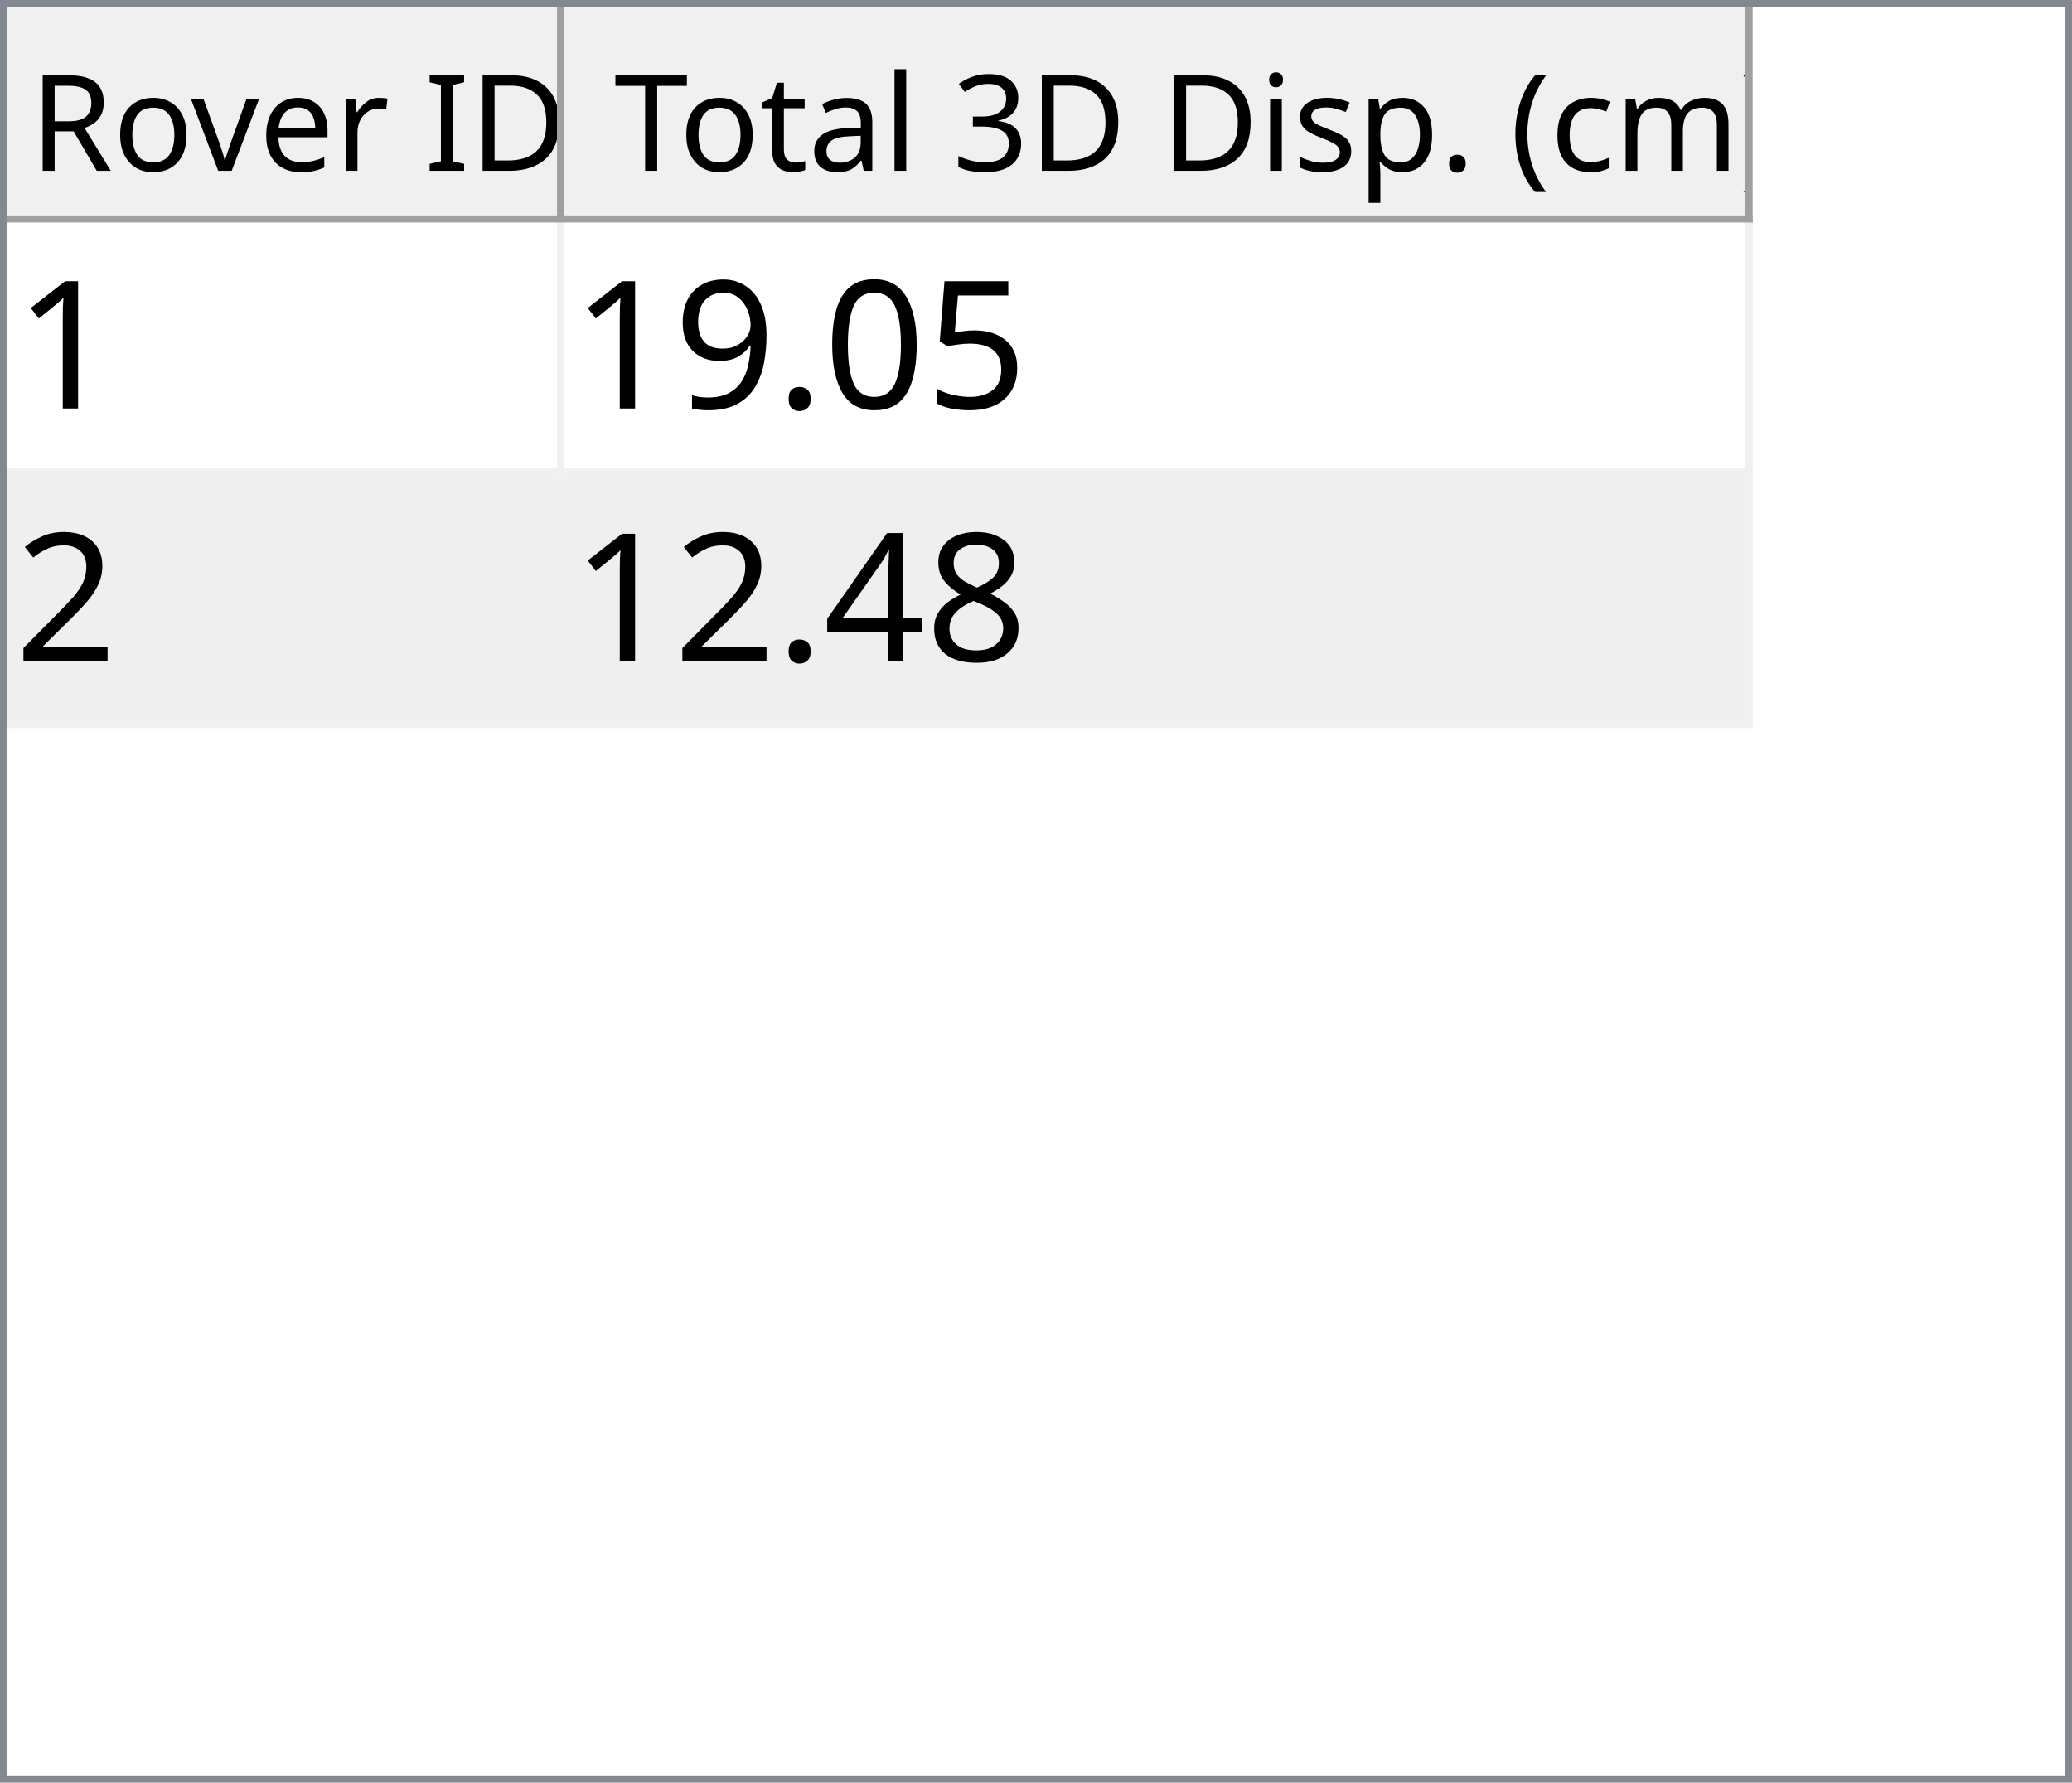
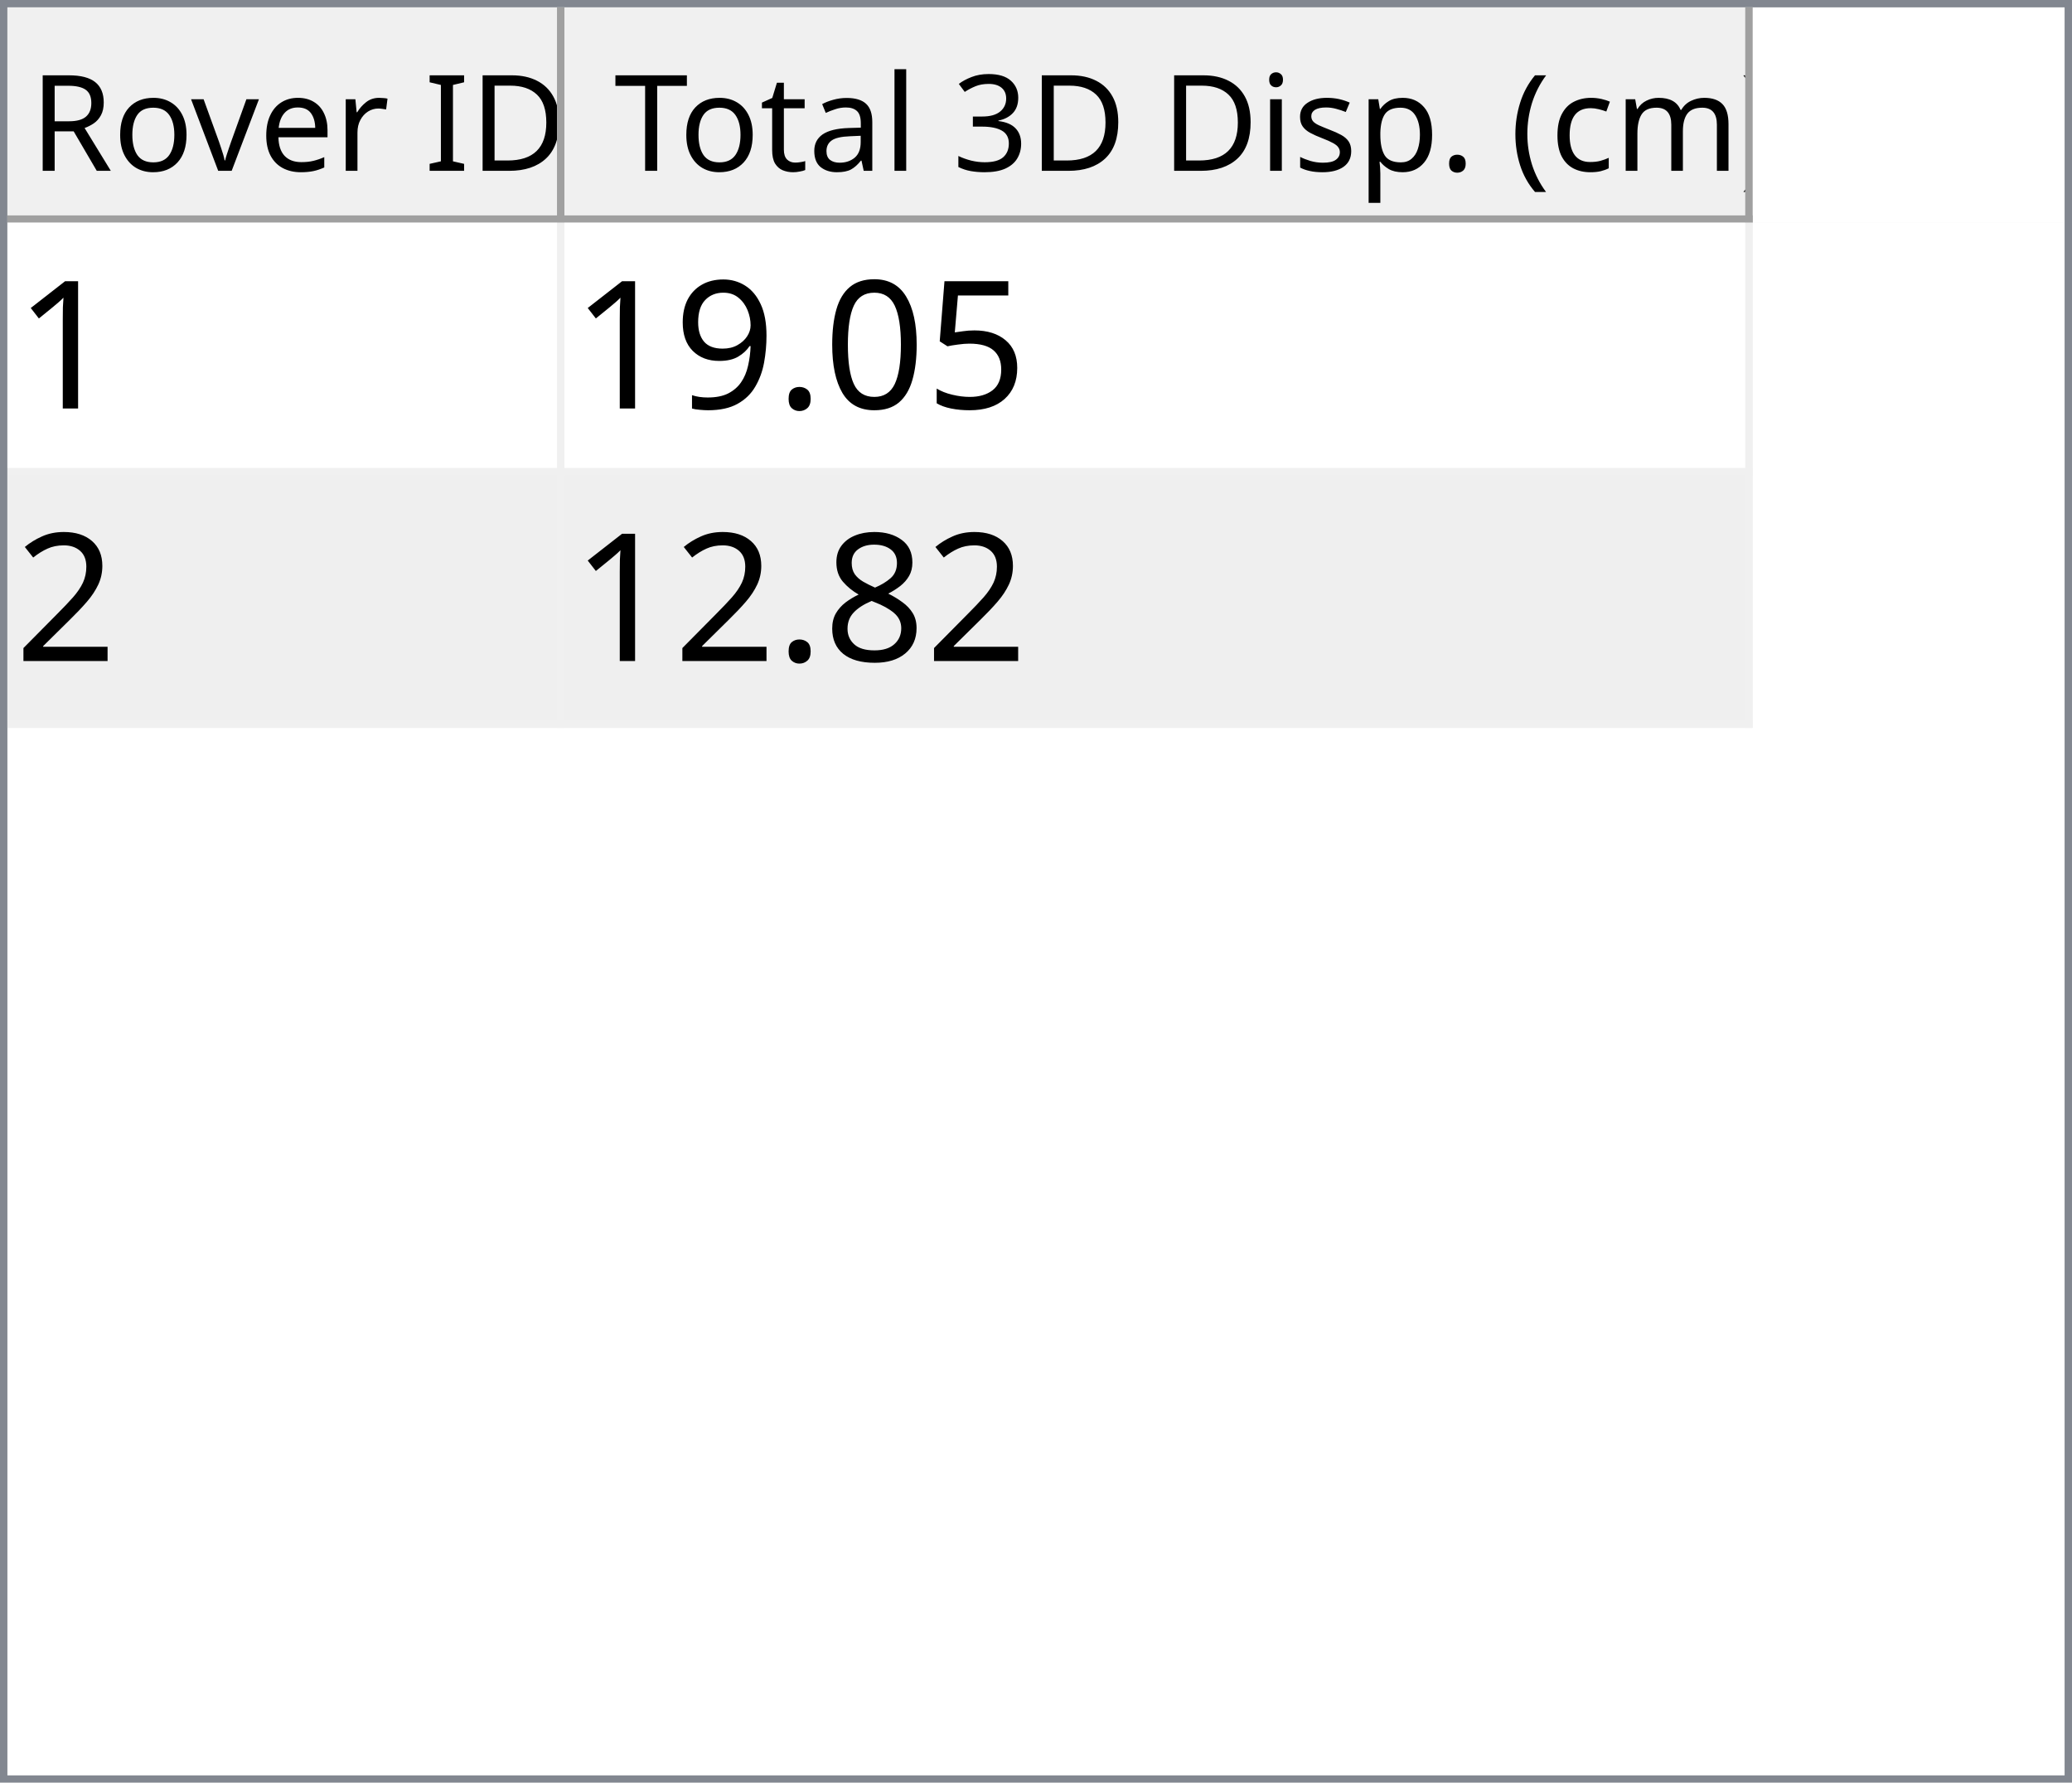
<svg xmlns="http://www.w3.org/2000/svg" style="fill-opacity:1; color-rendering:auto; color-interpolation:auto; text-rendering:auto; stroke:black; stroke-linecap:square; stroke-miterlimit:10; shape-rendering:auto; stroke-opacity:1; fill:black; stroke-dasharray:none; font-weight:normal; stroke-width:1; font-family:'Dialog'; font-style:normal; stroke-linejoin:miter; font-size:12px; stroke-dashoffset:0; image-rendering:auto;" width="279" height="240">
  <defs id="genericDefs" />
  <g>
    <defs id="defs1">
      <clipPath clipPathUnits="userSpaceOnUse" id="clipPath1">
        <path d="M0 0 L279 0 L279 240 L0 240 L0 0 Z" />
      </clipPath>
      <clipPath clipPathUnits="userSpaceOnUse" id="clipPath2">
        <path d="M0 0 L0 240 L279 240 L279 0 Z" />
      </clipPath>
      <clipPath clipPathUnits="userSpaceOnUse" id="clipPath3">
        <path d="M0 0 L0 29 L277 29 L277 0 Z" />
      </clipPath>
      <clipPath clipPathUnits="userSpaceOnUse" id="clipPath4">
        <path d="M0 0 L0 29 L75 29 L75 0 Z" />
      </clipPath>
      <clipPath clipPathUnits="userSpaceOnUse" id="clipPath5">
        <path d="M1 1 L1 28 L74 28 L74 1 Z" />
      </clipPath>
      <clipPath clipPathUnits="userSpaceOnUse" id="clipPath6">
        <path d="M0 0 L0 27 L73 27 L73 0 Z" />
      </clipPath>
      <clipPath clipPathUnits="userSpaceOnUse" id="clipPath7">
        <path d="M-0.5 -0.5 L-0.5 28.5 L74.5 28.5 L74.5 -0.5 Z" />
      </clipPath>
      <clipPath clipPathUnits="userSpaceOnUse" id="clipPath8">
        <path d="M0 0 L0 29 L160 29 L160 0 Z" />
      </clipPath>
      <clipPath clipPathUnits="userSpaceOnUse" id="clipPath9">
        <path d="M1 1 L1 28 L159 28 L159 1 Z" />
      </clipPath>
      <clipPath clipPathUnits="userSpaceOnUse" id="clipPath10">
        <path d="M0 0 L0 27 L158 27 L158 0 Z" />
      </clipPath>
      <clipPath clipPathUnits="userSpaceOnUse" id="clipPath11">
        <path d="M-0.5 -0.5 L-0.5 28.5 L159.5 28.5 L159.5 -0.5 Z" />
      </clipPath>
      <clipPath clipPathUnits="userSpaceOnUse" id="clipPath12">
        <path d="M0 0 L0 209 L277 209 L277 0 Z" />
      </clipPath>
      <clipPath clipPathUnits="userSpaceOnUse" id="clipPath13">
        <path d="M0 0 L0 68 L235 68 L235 0 Z" />
      </clipPath>
      <clipPath clipPathUnits="userSpaceOnUse" id="clipPath14">
        <path d="M-0.5 -0.5 L-0.5 67.5 L234.5 67.5 L234.5 -0.5 Z" />
      </clipPath>
      <clipPath clipPathUnits="userSpaceOnUse" id="clipPath15">
        <path d="M0 0 L0 33 L74 33 L74 0 Z" />
      </clipPath>
      <clipPath clipPathUnits="userSpaceOnUse" id="clipPath16">
        <path d="M0 0 L0 33 L159 33 L159 0 Z" />
      </clipPath>
      <font horiz-adv-x="64.551" id="font1">
        <font-face ascent="107.91" descent="25.098" units-per-em="100" style="font-style:normal; font-family:Segoe UI; font-weight:normal;" />
        <missing-glyph horiz-adv-x="64.551" d="M8.109 0 L8.109 68.266 L56.453 68.266 L56.453 0 L8.109 0 ZM15.328 7.234 L49.219 7.234 L49.219 61.031 L15.328 61.031 L15.328 7.234 Z" />
        <glyph unicode="D" horiz-adv-x="70.117" d="M9.188 0 L9.188 70.016 L28.516 70.016 Q65.531 70.016 65.531 35.891 Q65.531 19.672 55.25 9.836 Q44.969 0 27.734 0 L9.188 0 ZM17.391 62.594 L17.391 7.422 L27.828 7.422 Q41.609 7.422 49.273 14.797 Q56.938 22.172 56.938 35.688 Q56.938 62.594 28.328 62.594 L17.391 62.594 Z" />
        <glyph unicode="I" horiz-adv-x="26.611" d="M17.391 0 L9.188 0 L9.188 70.016 L17.391 70.016 L17.391 0 Z" />
        <glyph unicode=" " horiz-adv-x="27.393" d="" />
        <glyph unicode="r" horiz-adv-x="34.766" d="M34.188 41.891 Q32.078 43.5 28.125 43.5 Q23 43.5 19.555 38.672 Q16.109 33.844 16.109 25.484 L16.109 0 L8.109 0 L8.109 50 L16.109 50 L16.109 39.703 L16.312 39.703 Q18.016 44.969 21.531 47.922 Q25.047 50.875 29.391 50.875 Q32.516 50.875 34.188 50.203 L34.188 41.891 Z" />
        <glyph unicode="e" horiz-adv-x="52.295" d="M48.297 23 L12.984 23 Q13.188 14.656 17.484 10.109 Q21.781 5.562 29.297 5.562 Q37.75 5.562 44.828 11.141 L44.828 3.609 Q38.234 -1.172 27.391 -1.172 Q16.797 -1.172 10.742 5.641 Q4.688 12.453 4.688 24.812 Q4.688 36.469 11.305 43.82 Q17.922 51.172 27.734 51.172 Q37.547 51.172 42.922 44.828 Q48.297 38.484 48.297 27.203 L48.297 23 ZM40.094 29.781 Q40.047 36.719 36.75 40.578 Q33.453 44.438 27.594 44.438 Q21.922 44.438 17.969 40.383 Q14.016 36.328 13.094 29.781 L40.094 29.781 Z" />
        <glyph unicode="v" horiz-adv-x="47.9" d="M47.406 50 L27.484 0 L19.625 0 L0.688 50 L9.469 50 L22.172 13.672 Q23.578 9.672 23.922 6.688 L24.125 6.688 Q24.609 10.453 25.688 13.484 L38.969 50 L47.406 50 Z" />
        <glyph unicode="o" horiz-adv-x="58.594" d="M29 -1.172 Q17.922 -1.172 11.305 5.836 Q4.688 12.844 4.688 24.422 Q4.688 37.016 11.57 44.094 Q18.453 51.172 30.172 51.172 Q41.359 51.172 47.633 44.289 Q53.906 37.406 53.906 25.203 Q53.906 13.234 47.141 6.031 Q40.375 -1.172 29 -1.172 ZM29.594 44.438 Q21.875 44.438 17.383 39.188 Q12.891 33.938 12.891 24.703 Q12.891 15.828 17.43 10.695 Q21.969 5.562 29.594 5.562 Q37.359 5.562 41.531 10.594 Q45.703 15.625 45.703 24.906 Q45.703 34.281 41.531 39.359 Q37.359 44.438 29.594 44.438 Z" />
        <glyph unicode="R" horiz-adv-x="59.814" d="M59.375 0 L49.609 0 L37.891 19.625 Q36.281 22.359 34.766 24.289 Q33.25 26.219 31.664 27.438 Q30.078 28.656 28.25 29.219 Q26.422 29.781 24.125 29.781 L17.391 29.781 L17.391 0 L9.188 0 L9.188 70.016 L30.078 70.016 Q34.672 70.016 38.555 68.867 Q42.438 67.719 45.289 65.375 Q48.141 63.031 49.758 59.547 Q51.375 56.062 51.375 51.375 Q51.375 47.703 50.273 44.656 Q49.172 41.609 47.148 39.211 Q45.125 36.812 42.266 35.133 Q39.406 33.453 35.844 32.516 L35.844 32.328 Q37.594 31.547 38.891 30.547 Q40.188 29.547 41.359 28.18 Q42.531 26.812 43.68 25.078 Q44.828 23.344 46.234 21.047 L59.375 0 ZM17.391 62.594 L17.391 37.203 L28.516 37.203 Q31.594 37.203 34.203 38.133 Q36.812 39.062 38.719 40.797 Q40.625 42.531 41.703 45.047 Q42.781 47.562 42.781 50.688 Q42.781 56.297 39.141 59.445 Q35.5 62.594 28.609 62.594 L17.391 62.594 Z" />
        <glyph unicode=")" horiz-adv-x="30.176" d="M8.297 -15.922 L1.172 -15.922 Q16.406 2.344 16.406 26.812 Q16.406 51.469 1.078 70.016 L8.297 70.016 Q23.531 52.156 23.531 26.703 Q23.531 1.375 8.297 -15.922 Z" />
        <glyph unicode="m" horiz-adv-x="86.133" d="M79.109 0 L71.094 0 L71.094 28.719 Q71.094 37.016 68.531 40.727 Q65.969 44.438 59.906 44.438 Q54.781 44.438 51.195 39.75 Q47.609 35.062 47.609 28.516 L47.609 0 L39.594 0 L39.594 29.688 Q39.594 44.438 28.219 44.438 Q22.953 44.438 19.531 40.016 Q16.109 35.594 16.109 28.516 L16.109 0 L8.109 0 L8.109 50 L16.109 50 L16.109 42.094 L16.312 42.094 Q21.625 51.172 31.844 51.172 Q36.969 51.172 40.773 48.312 Q44.578 45.453 46 40.828 Q51.562 51.172 62.594 51.172 Q79.109 51.172 79.109 30.812 L79.109 0 Z" />
        <glyph unicode="c" horiz-adv-x="46.191" d="M42.188 2.297 Q36.422 -1.172 28.516 -1.172 Q17.828 -1.172 11.258 5.789 Q4.688 12.75 4.688 23.828 Q4.688 36.188 11.766 43.68 Q18.844 51.172 30.672 51.172 Q37.25 51.172 42.281 48.734 L42.281 40.531 Q36.719 44.438 30.375 44.438 Q22.703 44.438 17.797 38.945 Q12.891 33.453 12.891 24.516 Q12.891 15.719 17.508 10.641 Q22.125 5.562 29.891 5.562 Q36.422 5.562 42.188 9.906 L42.188 2.297 Z" />
        <glyph unicode="(" horiz-adv-x="30.176" d="M29.109 -15.922 L21.969 -15.922 Q6.844 1.375 6.844 26.703 Q6.844 52.156 21.969 70.016 L29.203 70.016 Q13.875 51.469 13.875 26.812 Q13.875 2.344 29.109 -15.922 Z" />
        <glyph unicode="." horiz-adv-x="21.68" d="M10.891 -1.078 Q8.641 -1.078 7.055 0.539 Q5.469 2.156 5.469 4.391 Q5.469 6.641 7.055 8.273 Q8.641 9.906 10.891 9.906 Q13.188 9.906 14.797 8.273 Q16.406 6.641 16.406 4.391 Q16.406 2.156 14.797 0.539 Q13.188 -1.078 10.891 -1.078 Z" />
        <glyph unicode="p" horiz-adv-x="58.789" d="M16.312 7.234 L16.109 7.234 L16.109 -23 L8.109 -23 L8.109 50 L16.109 50 L16.109 41.219 L16.312 41.219 Q22.219 51.172 33.594 51.172 Q43.266 51.172 48.688 44.461 Q54.109 37.75 54.109 26.469 Q54.109 13.922 48 6.375 Q41.891 -1.172 31.297 -1.172 Q21.578 -1.172 16.312 7.234 ZM16.109 27.391 L16.109 20.406 Q16.109 14.203 20.141 9.883 Q24.172 5.562 30.375 5.562 Q37.641 5.562 41.773 11.133 Q45.906 16.703 45.906 26.609 Q45.906 34.969 42.047 39.703 Q38.188 44.438 31.594 44.438 Q24.609 44.438 20.359 39.578 Q16.109 34.719 16.109 27.391 Z" />
        <glyph unicode="s" horiz-adv-x="42.432" d="M5.078 1.812 L5.078 10.406 Q11.625 5.562 19.484 5.562 Q30.031 5.562 30.031 12.594 Q30.031 14.594 29.125 15.992 Q28.219 17.391 26.68 18.461 Q25.141 19.531 23.07 20.383 Q21 21.234 18.609 22.172 Q15.281 23.484 12.766 24.828 Q10.25 26.172 8.57 27.859 Q6.891 29.547 6.031 31.695 Q5.172 33.844 5.172 36.719 Q5.172 40.234 6.789 42.945 Q8.406 45.656 11.086 47.484 Q13.766 49.312 17.211 50.242 Q20.656 51.172 24.312 51.172 Q30.812 51.172 35.938 48.922 L35.938 40.828 Q30.422 44.438 23.25 44.438 Q21 44.438 19.195 43.922 Q17.391 43.406 16.094 42.477 Q14.797 41.547 14.086 40.258 Q13.375 38.969 13.375 37.406 Q13.375 35.453 14.086 34.133 Q14.797 32.812 16.164 31.789 Q17.531 30.766 19.484 29.938 Q21.438 29.109 23.922 28.125 Q27.25 26.859 29.883 25.516 Q32.516 24.172 34.375 22.484 Q36.234 20.797 37.234 18.602 Q38.234 16.406 38.234 13.375 Q38.234 9.672 36.602 6.938 Q34.969 4.203 32.234 2.398 Q29.5 0.594 25.93 -0.289 Q22.359 -1.172 18.453 -1.172 Q10.75 -1.172 5.078 1.812 Z" />
        <glyph unicode="i" horiz-adv-x="24.219" d="M12.203 62.703 Q10.062 62.703 8.547 64.164 Q7.031 65.625 7.031 67.875 Q7.031 70.125 8.547 71.609 Q10.062 73.094 12.203 73.094 Q14.406 73.094 15.945 71.609 Q17.484 70.125 17.484 67.875 Q17.484 65.719 15.945 64.211 Q14.406 62.703 12.203 62.703 ZM16.109 0 L8.109 0 L8.109 50 L16.109 50 L16.109 0 Z" />
        <glyph unicode="3" horiz-adv-x="53.906" d="M46.531 19.828 Q46.531 15.094 44.75 11.211 Q42.969 7.328 39.719 4.57 Q36.469 1.812 31.93 0.297 Q27.391 -1.219 21.922 -1.219 Q11.922 -1.219 6 2.594 L6 11.188 Q13.094 5.609 22.219 5.609 Q25.875 5.609 28.828 6.539 Q31.781 7.469 33.906 9.227 Q36.031 10.984 37.18 13.477 Q38.328 15.969 38.328 19.094 Q38.328 32.812 18.797 32.812 L12.984 32.812 L12.984 39.594 L18.5 39.594 Q35.797 39.594 35.797 52.484 Q35.797 64.406 22.609 64.406 Q15.188 64.406 8.688 59.422 L8.688 67.188 Q15.375 71.188 24.609 71.188 Q29 71.188 32.57 69.969 Q36.141 68.75 38.68 66.555 Q41.219 64.359 42.609 61.281 Q44 58.203 44 54.5 Q44 40.672 30.031 36.719 L30.031 36.531 Q33.594 36.141 36.625 34.797 Q39.656 33.453 41.852 31.305 Q44.047 29.156 45.289 26.25 Q46.531 23.344 46.531 19.828 Z" />
        <glyph unicode="l" horiz-adv-x="24.219" d="M16.109 0 L8.109 0 L8.109 74.031 L16.109 74.031 L16.109 0 Z" />
        <glyph unicode="a" horiz-adv-x="50.879" d="M43.891 0 L35.891 0 L35.891 7.812 L35.688 7.812 Q30.469 -1.172 20.312 -1.172 Q12.844 -1.172 8.617 2.781 Q4.391 6.734 4.391 13.281 Q4.391 27.297 20.906 29.594 L35.891 31.688 Q35.891 44.438 25.594 44.438 Q16.547 44.438 9.281 38.281 L9.281 46.484 Q16.656 51.172 26.266 51.172 Q43.891 51.172 43.891 32.516 L43.891 0 ZM35.891 25.297 L23.828 23.641 Q18.266 22.859 15.43 20.875 Q12.594 18.891 12.594 13.875 Q12.594 10.203 15.211 7.883 Q17.828 5.562 22.172 5.562 Q28.125 5.562 32.008 9.742 Q35.891 13.922 35.891 20.312 L35.891 25.297 Z" />
        <glyph unicode="t" horiz-adv-x="33.887" d="M31.297 0.484 Q28.469 -1.078 23.828 -1.078 Q10.688 -1.078 10.688 13.578 L10.688 43.172 L2.094 43.172 L2.094 50 L10.688 50 L10.688 62.203 L18.703 64.797 L18.703 50 L31.297 50 L31.297 43.172 L18.703 43.172 L18.703 14.984 Q18.703 9.969 20.414 7.82 Q22.125 5.672 26.078 5.672 Q29.109 5.672 31.297 7.328 L31.297 0.484 Z" />
        <glyph unicode="T" horiz-adv-x="52.393" d="M50.594 62.594 L30.375 62.594 L30.375 0 L22.172 0 L22.172 62.594 L2 62.594 L2 70.016 L50.594 70.016 L50.594 62.594 Z" />
      </font>
      <font horiz-adv-x="75.0" id="font2">
        <font-face ascent="100.537" descent="21.973" units-per-em="100" style="font-style:normal; font-family:sans-serif; font-weight:normal;" />
        <missing-glyph horiz-adv-x="75.0" d="M12.5 0 L12.5 62.5 L62.5 62.5 L62.5 0 L12.5 0 ZM14.062 1.562 L60.938 1.562 L60.938 60.938 L14.062 60.938 L14.062 1.562 Z" />
        <glyph unicode="1" horiz-adv-x="55.615" d="M37.25 0 L28.469 0 L28.469 56 Q25.297 52.984 20.141 49.953 Q14.984 46.922 10.891 45.406 L10.891 53.906 Q18.266 57.375 23.781 62.305 Q29.297 67.234 31.594 71.875 L37.25 71.875 L37.25 0 Z" />
        <glyph unicode="5" horiz-adv-x="55.615" d="M4.156 18.75 L13.375 19.531 Q14.406 12.797 18.141 9.398 Q21.875 6 27.156 6 Q33.5 6 37.891 10.789 Q42.281 15.578 42.281 23.484 Q42.281 31 38.062 35.352 Q33.844 39.703 27 39.703 Q22.75 39.703 19.336 37.773 Q15.922 35.844 13.969 32.766 L5.719 33.844 L12.641 70.609 L48.25 70.609 L48.25 62.203 L19.672 62.203 L15.828 42.969 Q22.266 47.469 29.344 47.469 Q38.719 47.469 45.164 40.969 Q51.609 34.469 51.609 24.266 Q51.609 14.547 45.953 7.469 Q39.062 -1.219 27.156 -1.219 Q17.391 -1.219 11.211 4.25 Q5.031 9.719 4.156 18.75 Z" />
        <glyph unicode="0" horiz-adv-x="55.615" d="M4.156 35.297 Q4.156 48 6.766 55.742 Q9.375 63.484 14.523 67.68 Q19.672 71.875 27.484 71.875 Q33.25 71.875 37.594 69.555 Q41.938 67.234 44.773 62.867 Q47.609 58.5 49.219 52.227 Q50.828 45.953 50.828 35.297 Q50.828 22.703 48.242 14.969 Q45.656 7.234 40.508 3.008 Q35.359 -1.219 27.484 -1.219 Q17.141 -1.219 11.234 6.203 Q4.156 15.141 4.156 35.297 ZM13.188 35.297 Q13.188 17.672 17.312 11.836 Q21.438 6 27.484 6 Q33.547 6 37.672 11.859 Q41.797 17.719 41.797 35.297 Q41.797 52.984 37.672 58.789 Q33.547 64.594 27.391 64.594 Q21.344 64.594 17.719 59.469 Q13.188 52.938 13.188 35.297 Z" />
        <glyph unicode="." horiz-adv-x="27.783" d="M9.078 0 L9.078 10.016 L19.094 10.016 L19.094 0 L9.078 0 Z" />
        <glyph unicode="9" horiz-adv-x="55.615" d="M5.469 16.547 L13.922 17.328 Q14.984 11.375 18.016 8.688 Q21.047 6 25.781 6 Q29.828 6 32.883 7.859 Q35.938 9.719 37.891 12.82 Q39.844 15.922 41.164 21.195 Q42.484 26.469 42.484 31.938 Q42.484 32.516 42.438 33.688 Q39.797 29.5 35.234 26.883 Q30.672 24.266 25.344 24.266 Q16.453 24.266 10.305 30.711 Q4.156 37.156 4.156 47.703 Q4.156 58.594 10.578 65.234 Q17 71.875 26.656 71.875 Q33.641 71.875 39.43 68.117 Q45.219 64.359 48.219 57.398 Q51.219 50.438 51.219 37.25 Q51.219 23.531 48.242 15.406 Q45.266 7.281 39.383 3.031 Q33.5 -1.219 25.594 -1.219 Q17.188 -1.219 11.867 3.445 Q6.547 8.109 5.469 16.547 ZM41.453 48.141 Q41.453 55.719 37.43 60.156 Q33.406 64.594 27.734 64.594 Q21.875 64.594 17.531 59.812 Q13.188 55.031 13.188 47.406 Q13.188 40.578 17.312 36.305 Q21.438 32.031 27.484 32.031 Q33.594 32.031 37.523 36.305 Q41.453 40.578 41.453 48.141 Z" />
        <glyph unicode="2" horiz-adv-x="55.615" d="M50.344 8.453 L50.344 0 L3.031 0 Q2.938 3.172 4.047 6.109 Q5.859 10.938 9.836 15.625 Q13.812 20.312 21.344 26.469 Q33.016 36.031 37.117 41.625 Q41.219 47.219 41.219 52.203 Q41.219 57.422 37.477 61.008 Q33.734 64.594 27.734 64.594 Q21.391 64.594 17.578 60.789 Q13.766 56.984 13.719 50.25 L4.688 51.172 Q5.609 61.281 11.664 66.578 Q17.719 71.875 27.938 71.875 Q38.234 71.875 44.242 66.164 Q50.25 60.453 50.25 52 Q50.25 47.703 48.492 43.555 Q46.734 39.406 42.656 34.812 Q38.578 30.219 29.109 22.219 Q21.188 15.578 18.945 13.211 Q16.703 10.844 15.234 8.453 L50.344 8.453 Z" />
        <glyph unicode="8" horiz-adv-x="55.615" d="M17.672 38.812 Q12.203 40.828 9.57 44.539 Q6.938 48.25 6.938 53.422 Q6.938 61.234 12.555 66.555 Q18.172 71.875 27.484 71.875 Q36.859 71.875 42.578 66.43 Q48.297 60.984 48.297 53.172 Q48.297 48.188 45.68 44.508 Q43.062 40.828 37.75 38.812 Q44.344 36.672 47.781 31.883 Q51.219 27.094 51.219 20.453 Q51.219 11.281 44.727 5.031 Q38.234 -1.219 27.641 -1.219 Q17.047 -1.219 10.547 5.055 Q4.047 11.328 4.047 20.703 Q4.047 27.688 7.594 32.398 Q11.141 37.109 17.672 38.812 ZM15.922 53.719 Q15.922 48.641 19.195 45.414 Q22.469 42.188 27.688 42.188 Q32.766 42.188 36.016 45.383 Q39.266 48.578 39.266 53.219 Q39.266 58.062 35.914 61.359 Q32.562 64.656 27.594 64.656 Q22.562 64.656 19.242 61.43 Q15.922 58.203 15.922 53.719 ZM13.094 20.656 Q13.094 16.891 14.875 13.375 Q16.656 9.859 20.172 7.93 Q23.688 6 27.734 6 Q34.031 6 38.133 10.055 Q42.234 14.109 42.234 20.359 Q42.234 26.703 38.016 30.859 Q33.797 35.016 27.438 35.016 Q21.234 35.016 17.164 30.914 Q13.094 26.812 13.094 20.656 Z" />
-         <glyph unicode="4" horiz-adv-x="55.615" d="M32.328 0 L32.328 17.141 L1.266 17.141 L1.266 25.203 L33.938 71.578 L41.109 71.578 L41.109 25.203 L50.781 25.203 L50.781 17.141 L41.109 17.141 L41.109 0 L32.328 0 ZM32.328 25.203 L32.328 57.469 L9.906 25.203 L32.328 25.203 Z" />
      </font>
    </defs>
    <g style="fill:white; stroke:white;">
      <rect x="0" y="0" width="279" style="clip-path:url(#clipPath1); stroke:none;" height="240" />
    </g>
    <g style="fill:white; text-rendering:optimizeSpeed; color-rendering:optimizeSpeed; image-rendering:optimizeSpeed; shape-rendering:crispEdges; stroke:white; color-interpolation:sRGB;">
      <rect x="0" width="279" height="240" y="0" style="stroke:none;" />
      <path style="stroke:none;" d="M0 240 L279 240 L279 0 L0 0 Z" />
    </g>
    <g style="fill:rgb(240,240,240); font-size:18px; font-family:'Segoe UI'; stroke:rgb(240,240,240);">
      <rect x="0" y="0" width="279" style="clip-path:url(#clipPath2); stroke:none;" height="240" />
    </g>
    <g style="fill:rgb(130,135,144); font-size:18px; font-family:'Segoe UI'; stroke:rgb(130,135,144);">
      <path d="M0 0 L279 0 L279 240 L0 240 L0 0 ZM1 1 L278 1 L278 239 L1 239 L1 1 Z" style="fill-rule:evenodd; clip-path:url(#clipPath2); stroke:none;" />
    </g>
    <g style="fill:white; font-size:18px; font-family:'Segoe UI'; stroke:white;" transform="translate(1,1)">
      <rect x="0" y="0" width="277" style="clip-path:url(#clipPath3); stroke:none;" height="29" />
    </g>
    <g style="fill:rgb(240,240,240); font-size:18px; font-family:'Segoe UI'; stroke:rgb(240,240,240);" transform="translate(1,1)">
      <rect x="0" y="0" width="75" style="clip-path:url(#clipPath4); stroke:none;" height="29" />
    </g>
    <g style="font-family:'Segoe UI'; font-size:18px;" transform="translate(2,2)">
      <text x="2" xml:space="preserve" y="21" style="clip-path:url(#clipPath6); stroke:none;">Rover ID</text>
    </g>
    <g transform="translate(1.5,1.5)" style="fill:rgb(160,160,160); font-size:18px; font-family:'Segoe UI'; stroke:rgb(160,160,160); stroke-linejoin:bevel;">
      <line x1="74" x2="74" y1="0" style="fill:none; clip-path:url(#clipPath7);" y2="28" />
    </g>
    <g transform="matrix(1,0,0,1,1,1) translate(0.5,0.5)" style="fill:rgb(160,160,160); font-size:18px; font-family:'Segoe UI'; stroke:rgb(160,160,160); stroke-linejoin:bevel;">
      <line x1="0" x2="74" y1="28" style="fill:none; clip-path:url(#clipPath7);" y2="28" />
    </g>
    <g style="fill:rgb(240,240,240); font-size:18px; font-family:'Segoe UI'; stroke:rgb(240,240,240);" transform="translate(76,1)">
      <rect x="0" y="0" width="160" style="clip-path:url(#clipPath8); stroke:none;" height="29" />
    </g>
    <g style="font-family:'Segoe UI'; font-size:18px;" transform="translate(77,2)">
      <text x="1" xml:space="preserve" y="21" style="clip-path:url(#clipPath10); stroke:none;"> Total 3D Disp. (cm)</text>
    </g>
    <g transform="translate(76.5,1.5)" style="fill:rgb(160,160,160); font-size:18px; font-family:'Segoe UI'; stroke:rgb(160,160,160); stroke-linejoin:bevel;">
      <line x1="159" x2="159" y1="0" style="fill:none; clip-path:url(#clipPath11);" y2="28" />
    </g>
    <g transform="matrix(1,0,0,1,76,1) translate(0.5,0.5)" style="fill:rgb(160,160,160); font-size:18px; font-family:'Segoe UI'; stroke:rgb(160,160,160); stroke-linejoin:bevel;">
      <line x1="0" x2="159" y1="28" style="fill:none; clip-path:url(#clipPath11);" y2="28" />
    </g>
    <g style="fill:white; font-size:18px; font-family:'Segoe UI'; stroke:white;" transform="translate(1,30)">
      <rect x="0" y="0" width="277" style="clip-path:url(#clipPath12); stroke:none;" height="209" />
    </g>
    <g style="fill:rgb(240,240,240); font-size:24px; font-family:sans-serif; stroke:rgb(240,240,240);" transform="translate(1,30)">
      <rect x="0" y="0" width="235" style="clip-path:url(#clipPath13); stroke:none;" height="68" />
      <line transform="translate(0.5,0.5)" x1="0" x2="234" y1="33" style="clip-path:url(#clipPath14); fill:none; stroke-linejoin:bevel;" y2="33" />
    </g>
    <g transform="matrix(1,0,0,1,1,30) translate(0.5,0.5)" style="fill:rgb(240,240,240); font-size:24px; font-family:sans-serif; stroke:rgb(240,240,240); stroke-linejoin:bevel;">
      <line x1="0" x2="234" y1="67" style="fill:none; clip-path:url(#clipPath14);" y2="67" />
    </g>
    <g transform="matrix(1,0,0,1,1,30) translate(0.5,0.5)" style="fill:rgb(240,240,240); font-size:24px; font-family:sans-serif; stroke:rgb(240,240,240); stroke-linejoin:bevel;">
      <line x1="74" x2="74" y1="0" style="fill:none; clip-path:url(#clipPath14);" y2="67" />
    </g>
    <g transform="matrix(1,0,0,1,1,30) translate(0.5,0.5)" style="fill:rgb(240,240,240); font-size:24px; font-family:sans-serif; stroke:rgb(240,240,240); stroke-linejoin:bevel;">
      <line x1="234" x2="234" y1="0" style="fill:none; clip-path:url(#clipPath14);" y2="67" />
    </g>
    <g style="fill:white; font-size:24px; font-family:sans-serif; stroke:white;" transform="matrix(1,0,0,1,1,30)">
      <rect x="0" y="0" width="74" style="clip-path:url(#clipPath15); stroke:none;" height="33" />
      <text x="1" y="25" style="fill:black; clip-path:url(#clipPath15); stroke:none;" xml:space="preserve">1</text>
    </g>
    <g style="fill:white; font-size:24px; font-family:sans-serif; stroke:white;" transform="matrix(1,0,0,1,1,30) translate(75,0)">
      <rect x="0" y="0" width="159" style="clip-path:url(#clipPath16); stroke:none;" height="33" />
      <text x="1" y="25" style="fill:black; clip-path:url(#clipPath16); stroke:none;" xml:space="preserve">19.05</text>
    </g>
    <g style="fill:rgb(239,239,239); font-size:24px; font-family:sans-serif; stroke:rgb(239,239,239);" transform="matrix(1,0,0,1,1,30) translate(0,34)">
      <rect x="0" y="0" width="74" style="clip-path:url(#clipPath15); stroke:none;" height="33" />
      <text x="1" y="25" style="fill:black; clip-path:url(#clipPath15); stroke:none;" xml:space="preserve">2</text>
    </g>
    <g style="fill:rgb(239,239,239); font-size:24px; font-family:sans-serif; stroke:rgb(239,239,239);" transform="matrix(1,0,0,1,1,30) translate(75,34)">
      <rect x="0" y="0" width="159" style="clip-path:url(#clipPath16); stroke:none;" height="33" />
-       <text x="1" y="25" style="fill:black; clip-path:url(#clipPath16); stroke:none;" xml:space="preserve">12.48</text>
+       <text x="1" y="25" style="fill:black; clip-path:url(#clipPath16); stroke:none;" xml:space="preserve">12.82</text>
    </g>
  </g>
</svg>
